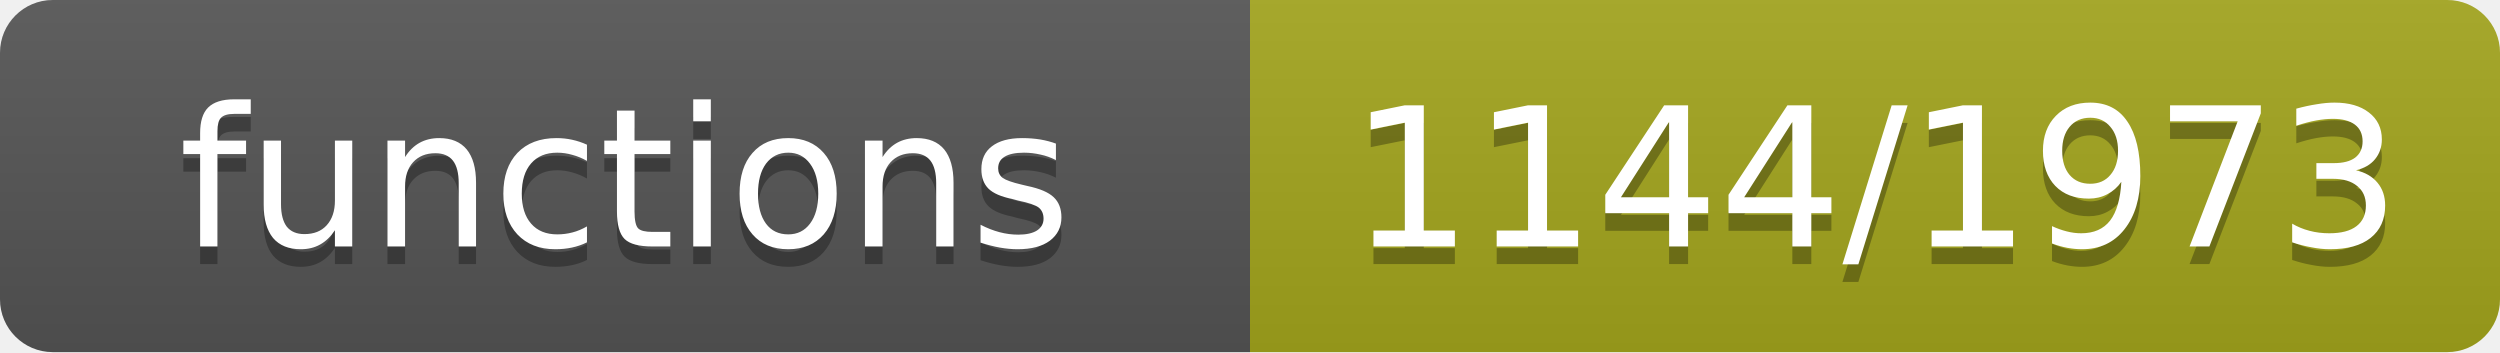
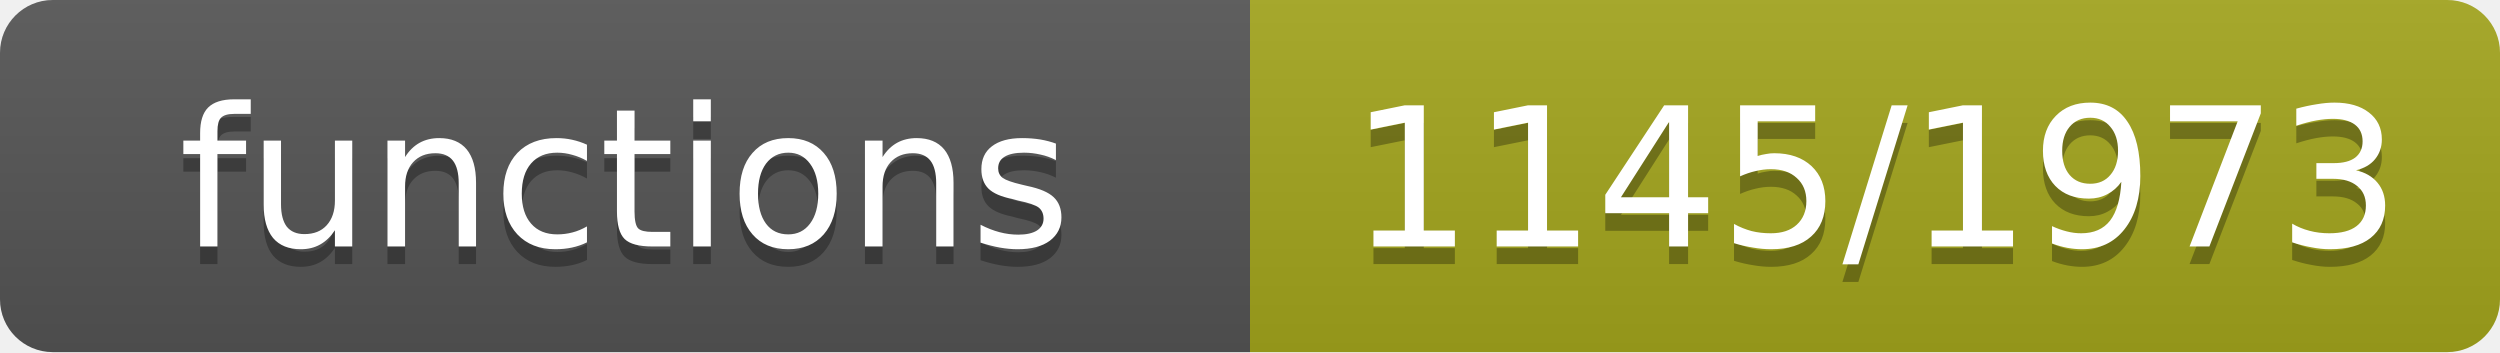
- <svg xmlns="http://www.w3.org/2000/svg" width="142" height="20" role="img" aria-label="functions: 1144/1973">
+ <svg xmlns="http://www.w3.org/2000/svg" width="142" height="20" role="img" aria-label="functions: 1145/1973">
  <linearGradient id="s" x2="0" y2="100%">
    <stop offset="0" stop-color="#bbb" stop-opacity=".1" />
    <stop offset="1" stop-opacity=".1" />
  </linearGradient>
  <clipPath id="r">
    <rect width="142" height="20" rx="3" fill="#fff" />
  </clipPath>
  <g clip-path="url(#r)">
    <rect width="71" height="20" fill="#555" />
    <rect x="71" width="71" height="20" fill="#a4a61d" />
    <rect width="142" height="20" fill="url(#s)" />
  </g>
  <g fill="#fff" text-anchor="middle" font-family="Verdana,Geneva,DejaVu Sans,sans-serif" font-size="11">
    <text x="35.5" y="15" fill="#010101" fill-opacity=".3">functions</text>
    <text x="35.5" y="14">functions</text>
-     <text x="106.5" y="15" fill="#010101" fill-opacity=".3">1144/1973</text>
-     <text x="106.5" y="14">1144/1973</text>
+     <text x="106.5" y="15" fill="#010101" fill-opacity=".3">1145/1973</text>
+     <text x="106.5" y="14">1145/1973</text>
  </g>
</svg>
